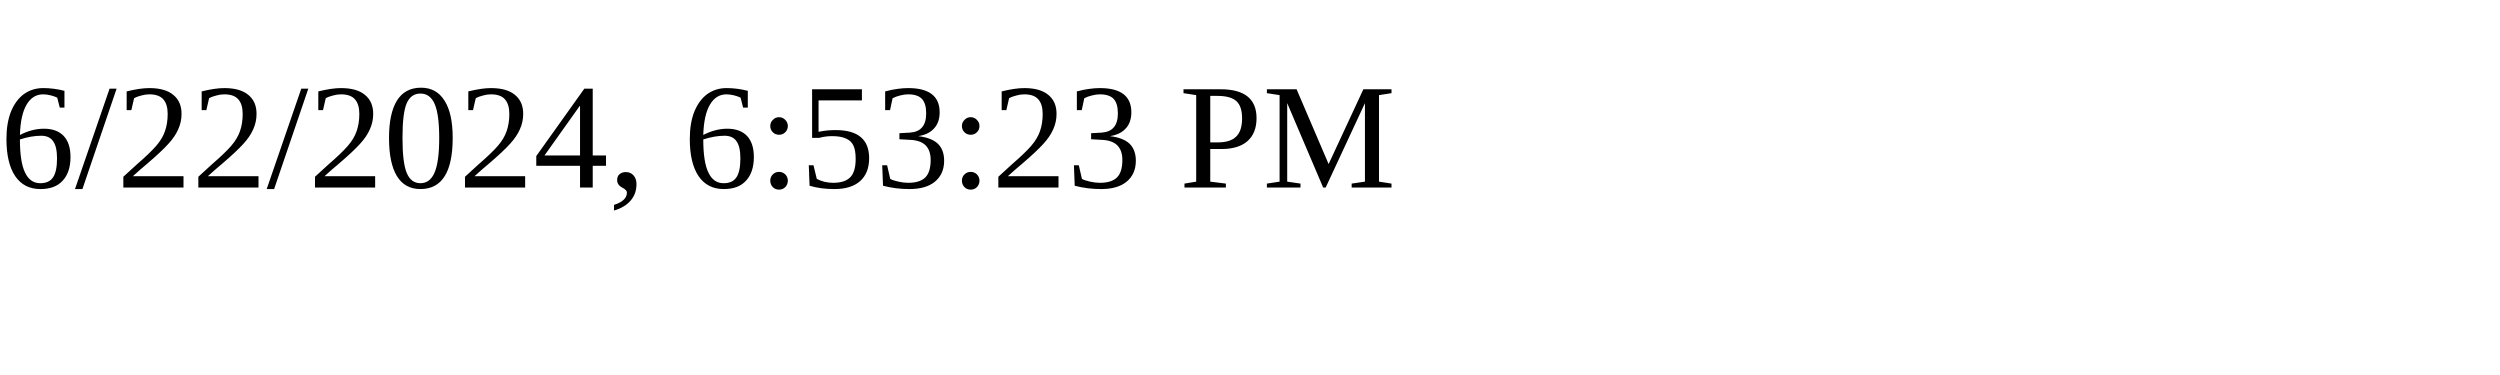
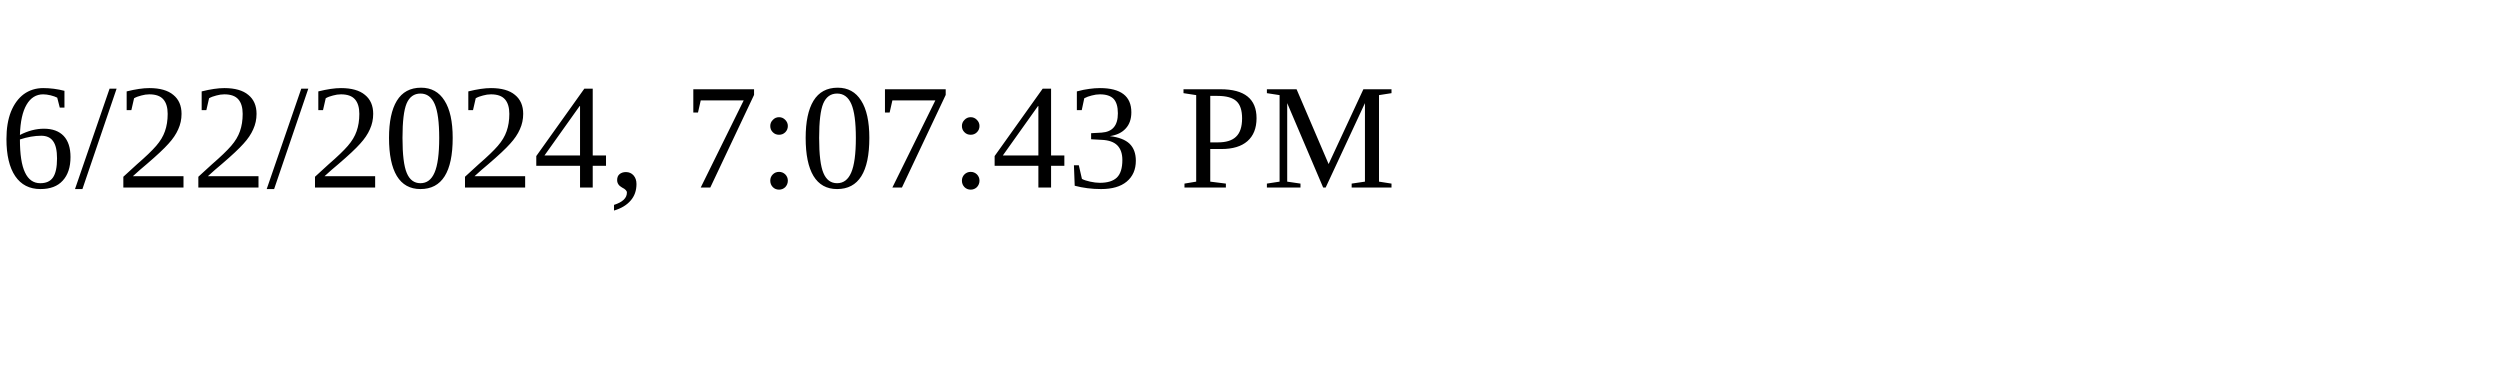
<svg xmlns="http://www.w3.org/2000/svg" height="30" width="200">
-   <text x="0" y="15">6/22/2024, 6:53:23 PM</text>
+   <text x="0" y="15">6/22/2024, 7:07:43 PM</text>
</svg>
